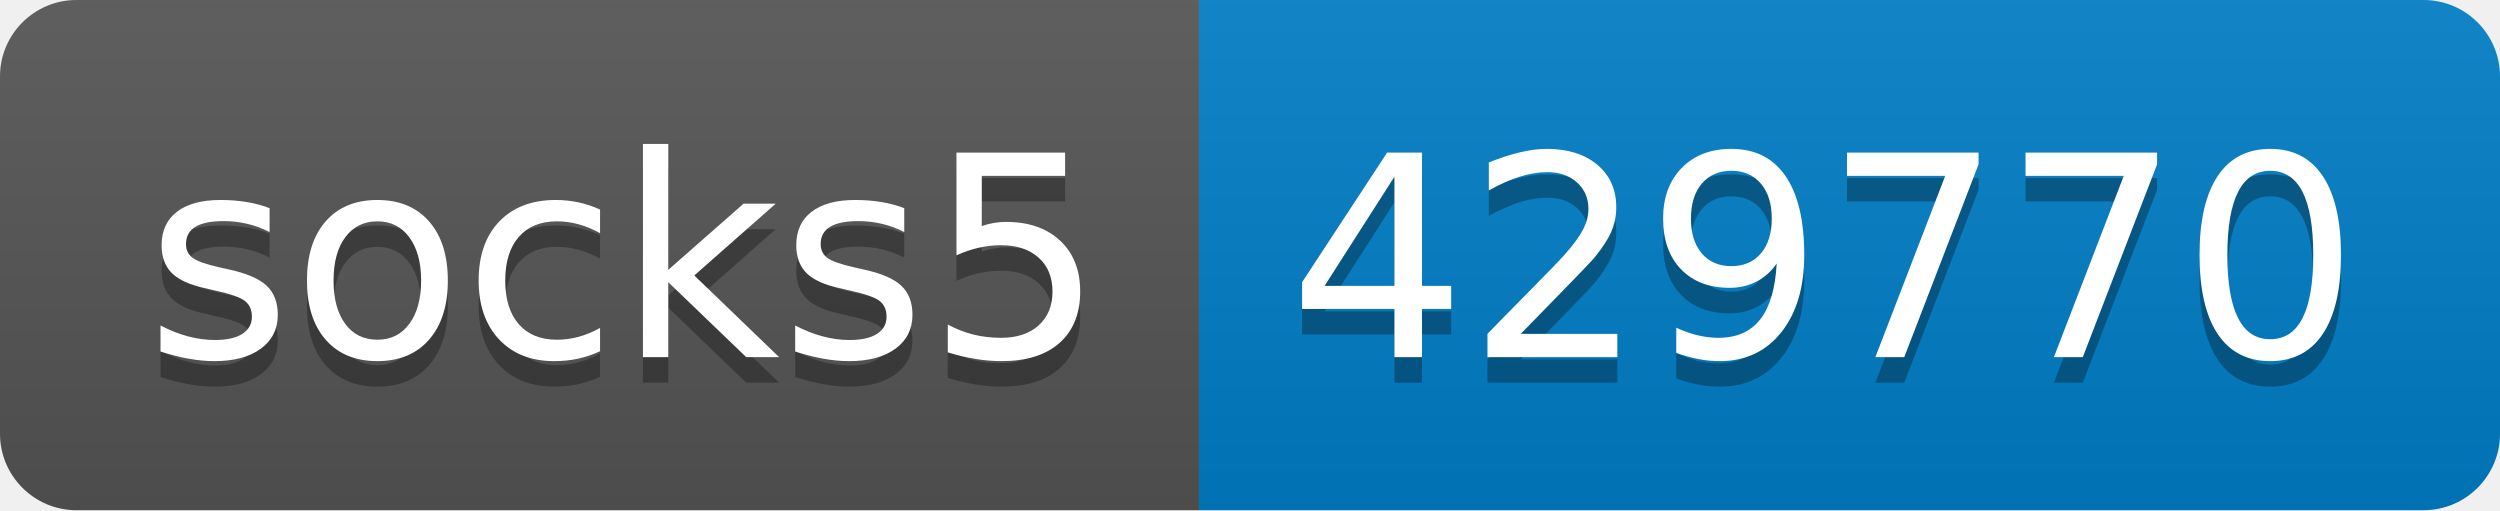
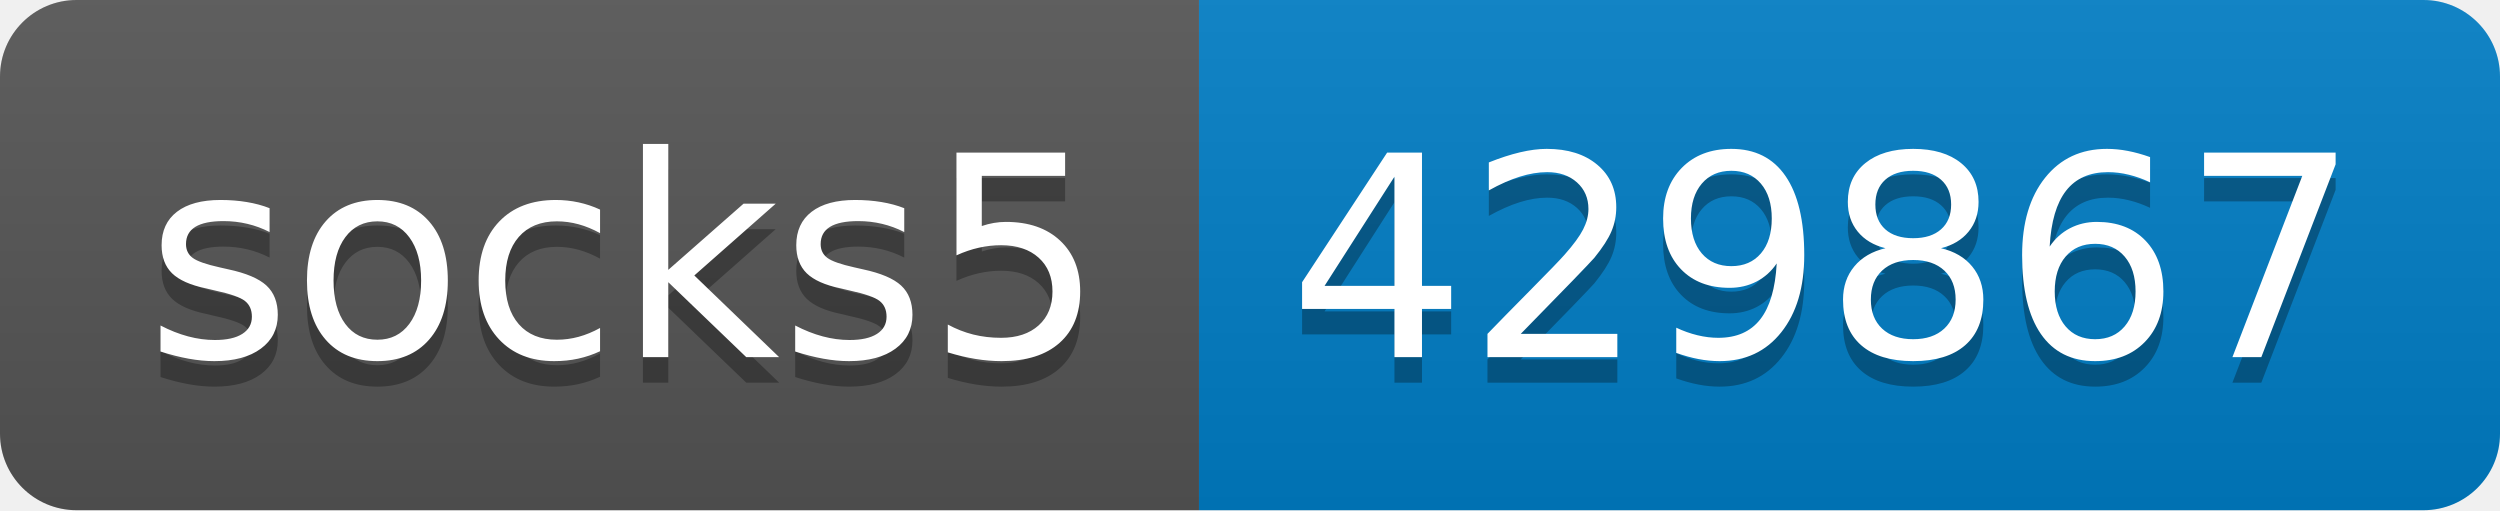
- <svg xmlns="http://www.w3.org/2000/svg" width="98" height="20" role="img" aria-label="socks5: 429770">
+ <svg xmlns="http://www.w3.org/2000/svg" width="98" height="20" role="img" aria-label="socks5: 429867">
  <linearGradient id="s" x2="0" y2="100%">
    <stop offset="0" stop-color="#bbb" stop-opacity=".1" />
    <stop offset="1" stop-opacity=".1" />
  </linearGradient>
  <clipPath id="r">
    <rect width="98" height="20" rx="3" fill="#fff" />
  </clipPath>
  <g clip-path="url(#r)">
    <rect width="47" height="20" fill="#555" />
    <rect x="47" width="51" height="20" fill="#007ec6" />
    <rect width="98" height="20" fill="url(#s)" />
  </g>
  <g fill="#fff" text-anchor="middle" font-family="Verdana,Geneva,DejaVu Sans,sans-serif" text-rendering="geometricPrecision" font-size="110">
    <text aria-hidden="true" x="245" y="150" fill="#010101" fill-opacity=".3" transform="scale(.1)" textLength="370">socks5</text>
    <text x="245" y="140" transform="scale(.1)" fill="#fff" textLength="370">socks5</text>
-     <text aria-hidden="true" x="715" y="150" fill="#010101" fill-opacity=".3" transform="scale(.1)" textLength="410">429770</text>
-     <text x="715" y="140" transform="scale(.1)" fill="#fff" textLength="410">429770</text>
+     <text aria-hidden="true" x="715" y="150" fill="#010101" fill-opacity=".3" transform="scale(.1)" textLength="410">429867</text>
+     <text x="715" y="140" transform="scale(.1)" fill="#fff" textLength="410">429867</text>
  </g>
</svg>
